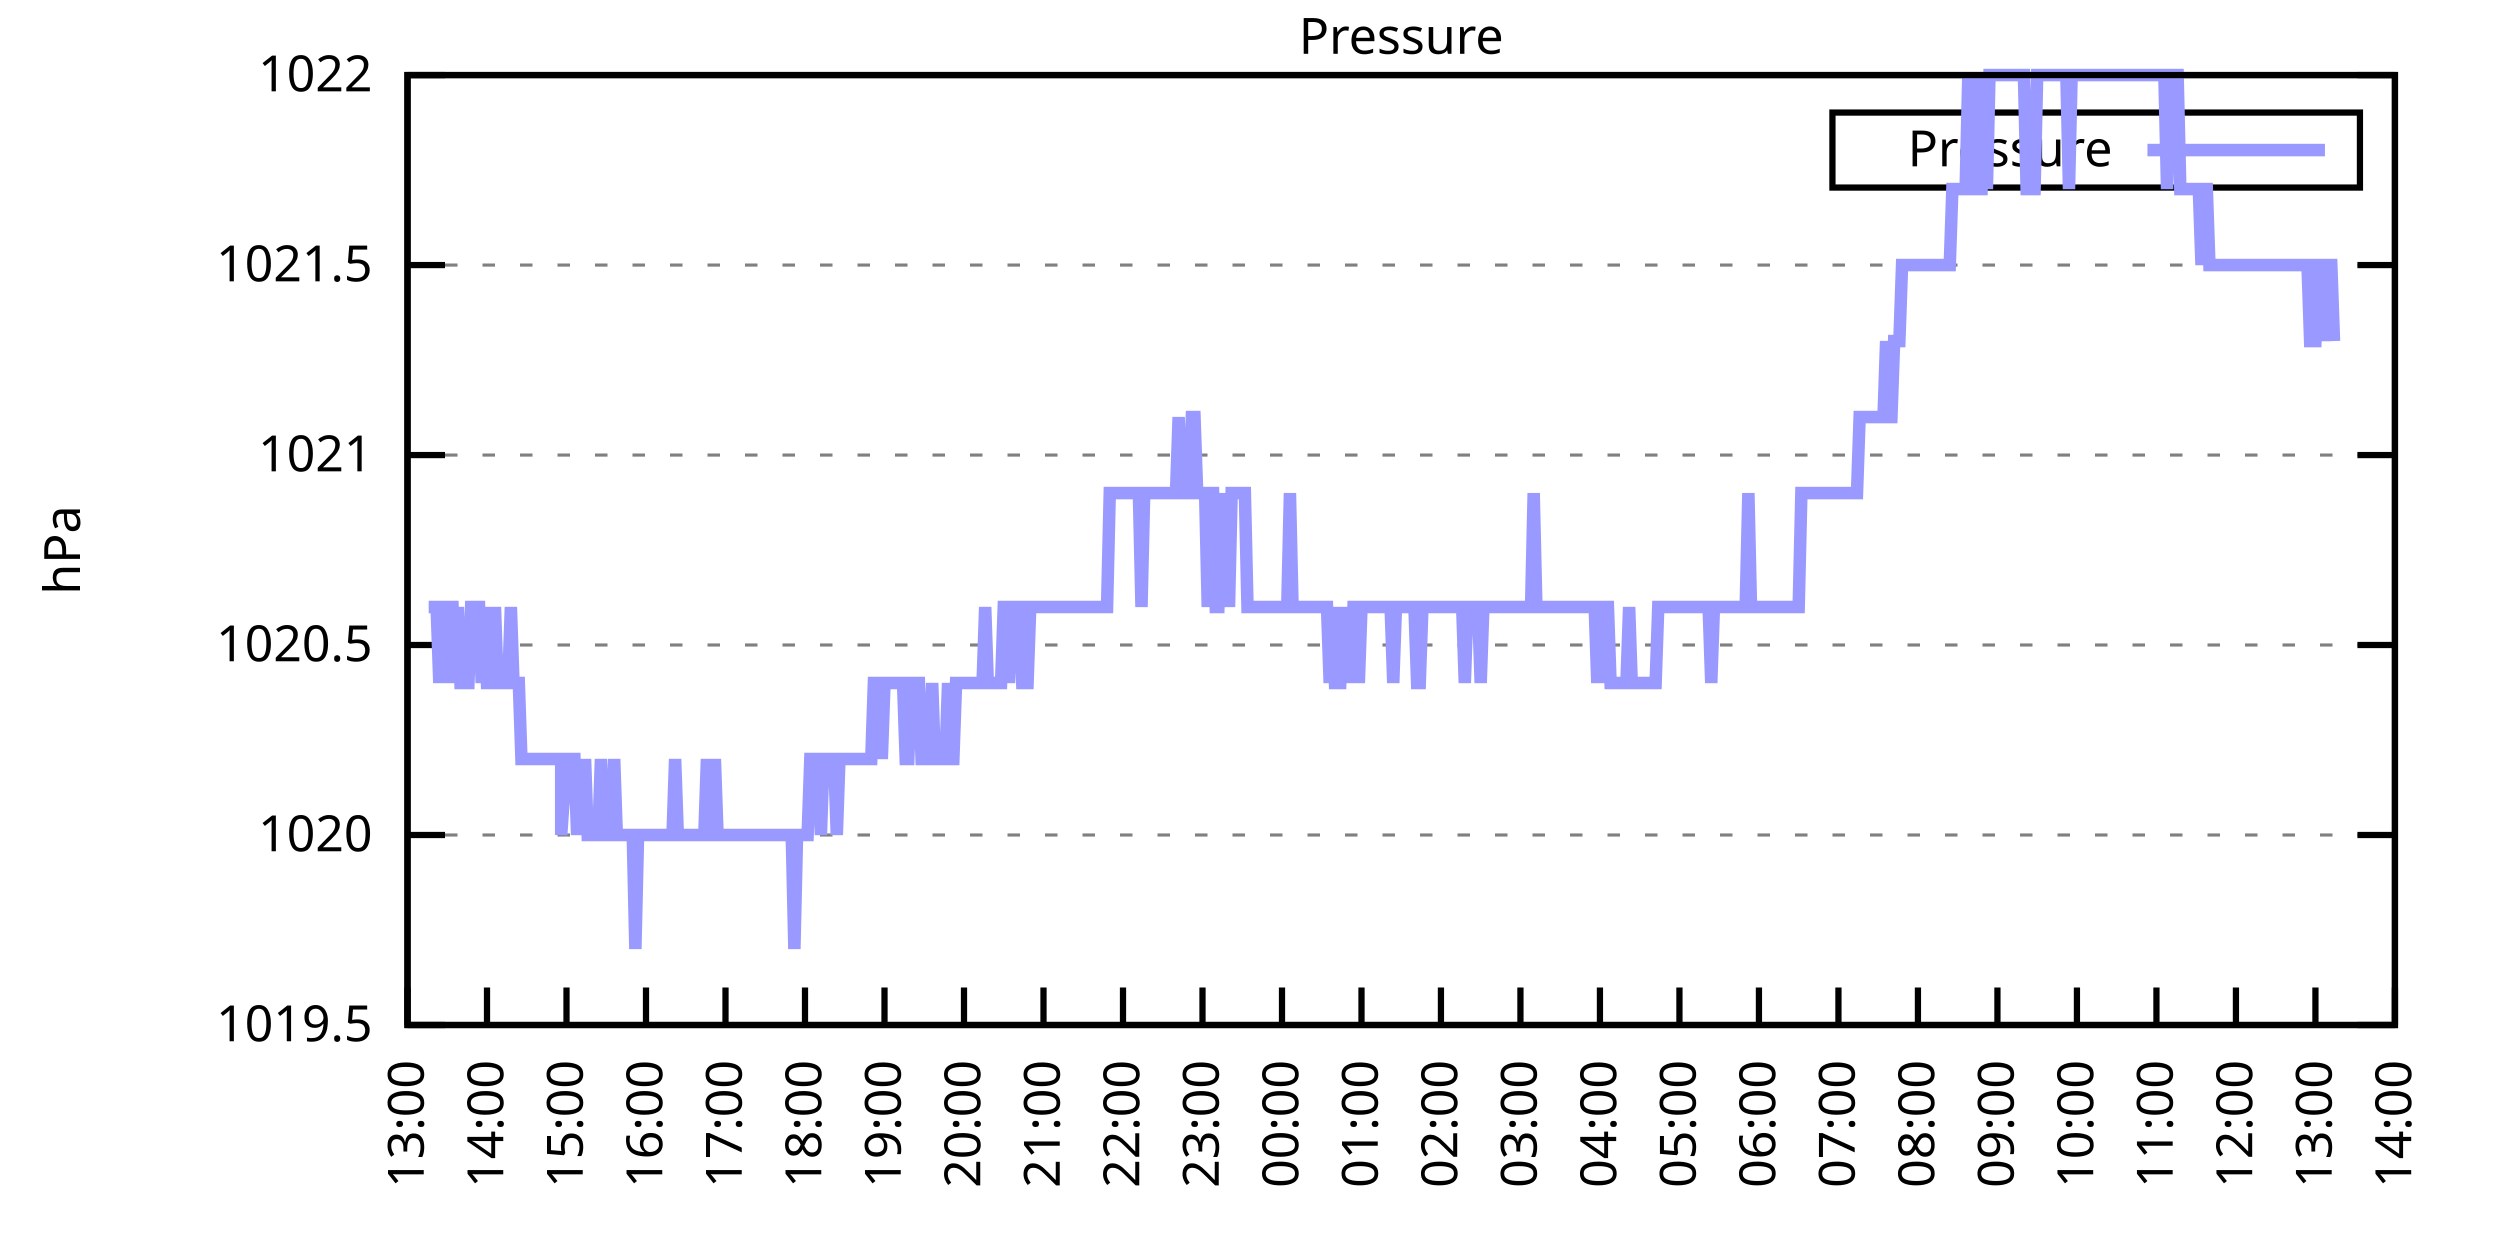
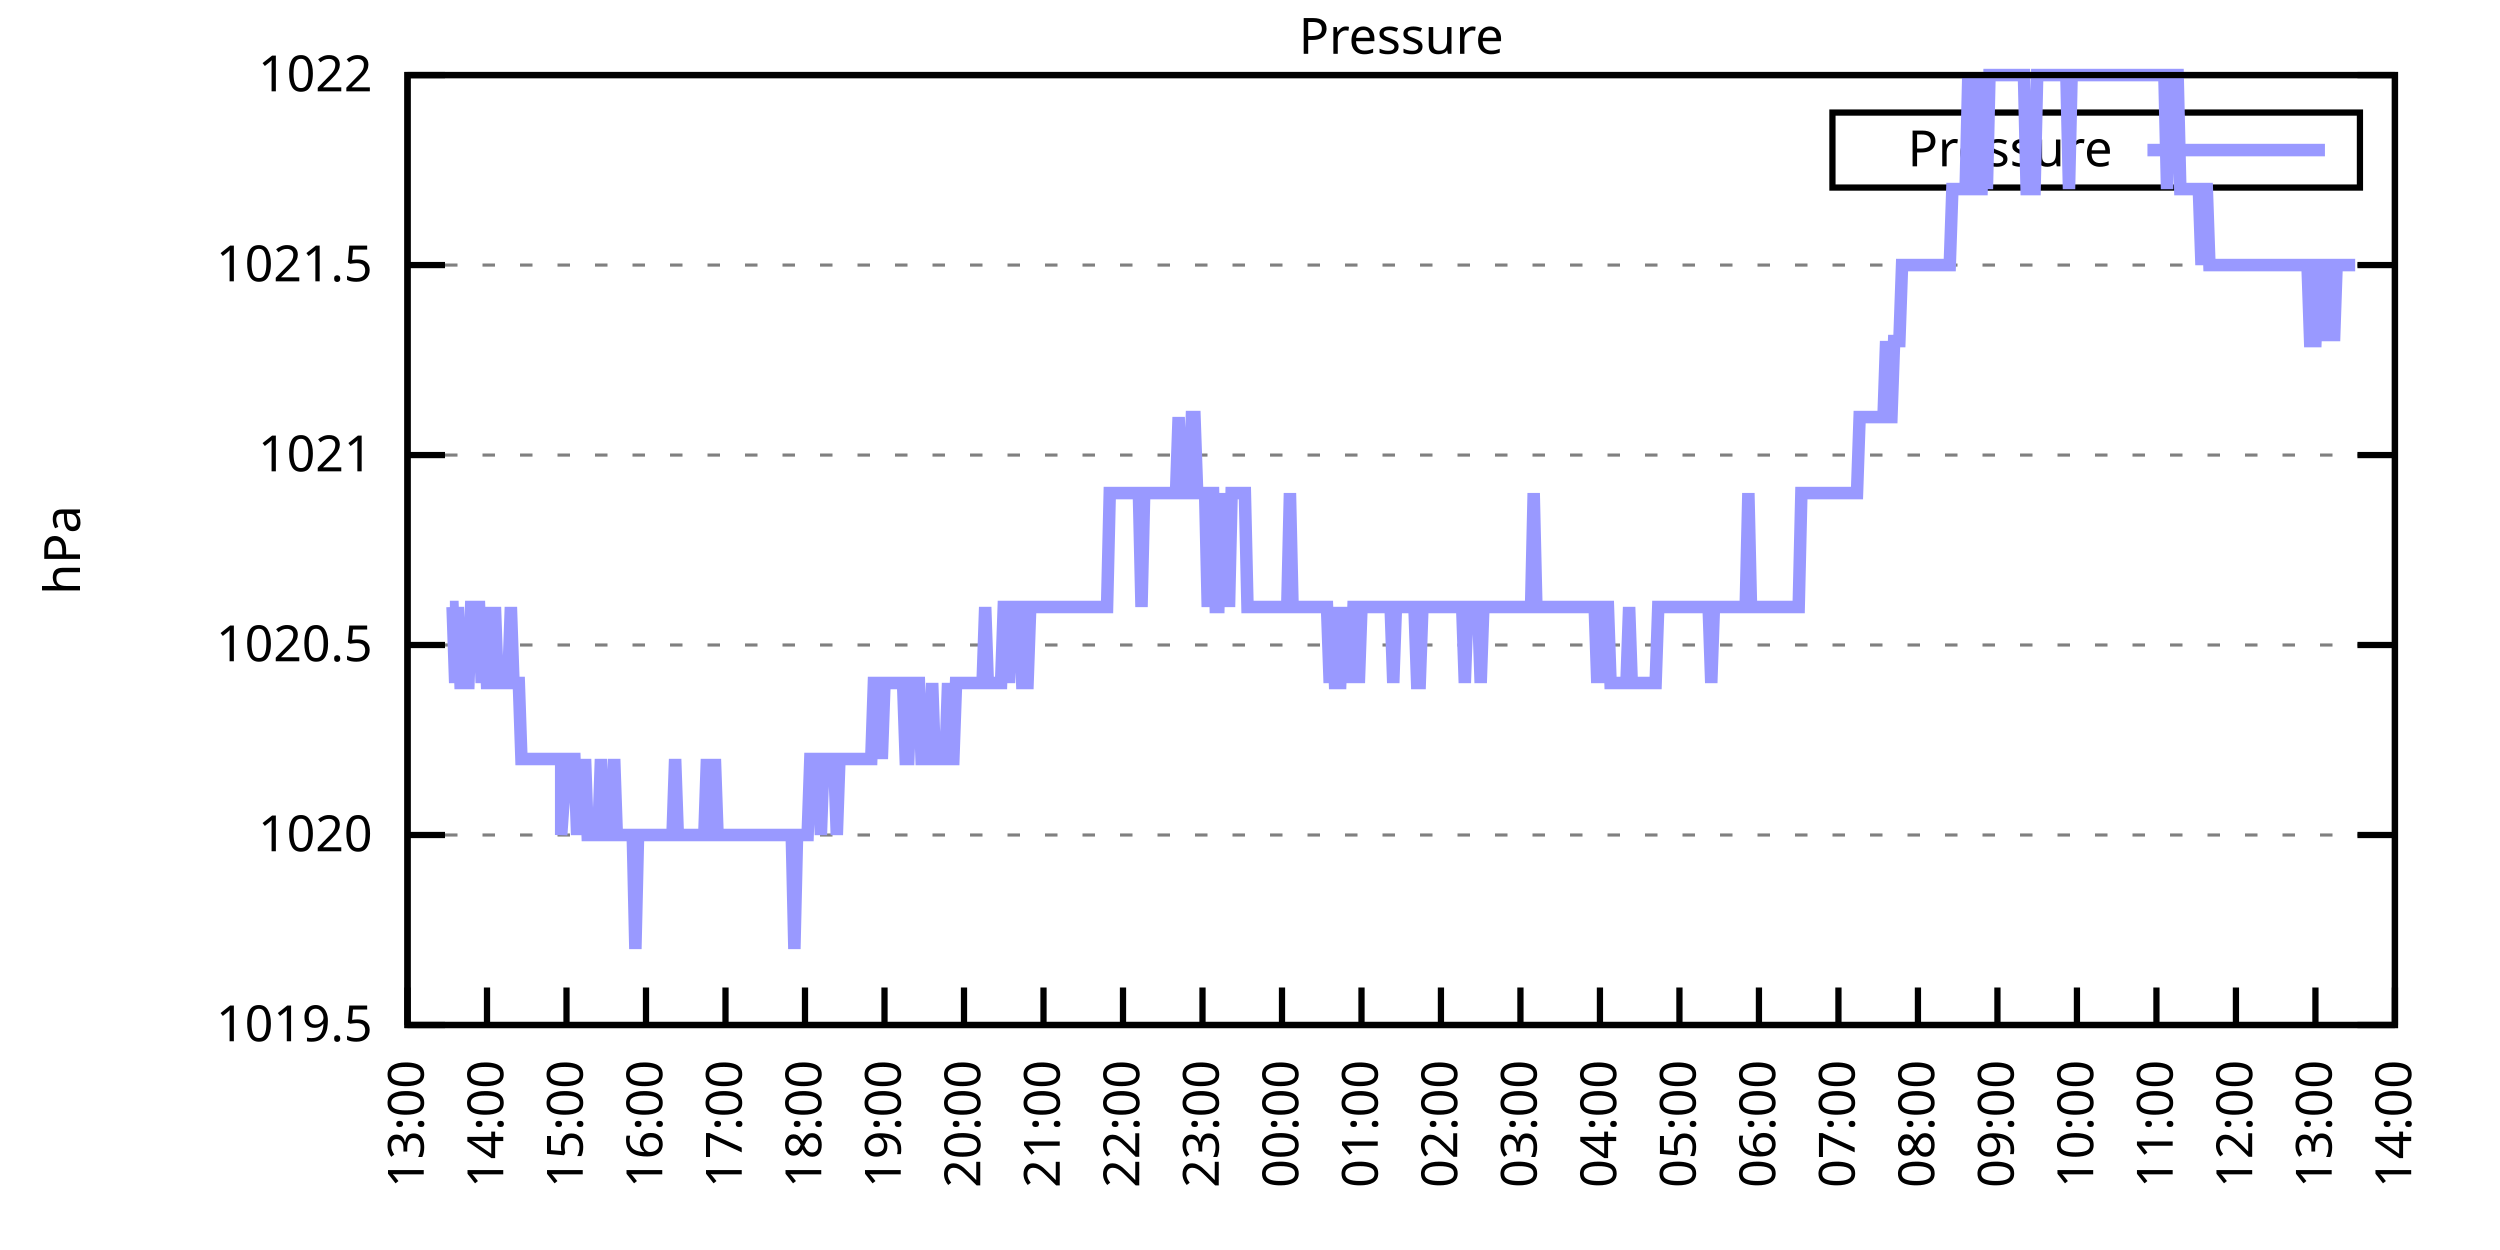
<svg xmlns="http://www.w3.org/2000/svg" xmlns:xlink="http://www.w3.org/1999/xlink" width="400" height="200" viewBox="0 0 400 200">
  <g id="gnuplot_canvas">
    <rect x="0" y="0" width="400" height="200" fill="none" />
    <defs>
      <circle id="gpDot" r="0.5" stroke-width="0.5" stroke="currentColor" />
      <path id="gpPt0" stroke-width="0.333" stroke="currentColor" d="M-1,0 h2 M0,-1 v2" />
      <path id="gpPt1" stroke-width="0.333" stroke="currentColor" d="M-1,-1 L1,1 M1,-1 L-1,1" />
      <path id="gpPt2" stroke-width="0.333" stroke="currentColor" d="M-1,0 L1,0 M0,-1 L0,1 M-1,-1 L1,1 M-1,1 L1,-1" />
      <rect id="gpPt3" stroke-width="0.333" stroke="currentColor" x="-1" y="-1" width="2" height="2" />
      <rect id="gpPt4" stroke-width="0.333" stroke="currentColor" fill="currentColor" x="-1" y="-1" width="2" height="2" />
      <circle id="gpPt5" stroke-width="0.333" stroke="currentColor" cx="0" cy="0" r="1" />
      <use xlink:href="#gpPt5" id="gpPt6" fill="currentColor" stroke="none" />
      <path id="gpPt7" stroke-width="0.333" stroke="currentColor" d="M0,-1.33 L-1.33,0.67 L1.33,0.67 z" />
      <use xlink:href="#gpPt7" id="gpPt8" fill="currentColor" stroke="none" />
      <use xlink:href="#gpPt7" id="gpPt9" stroke="currentColor" transform="rotate(180)" />
      <use xlink:href="#gpPt9" id="gpPt10" fill="currentColor" stroke="none" />
      <use xlink:href="#gpPt3" id="gpPt11" stroke="currentColor" transform="rotate(45)" />
      <use xlink:href="#gpPt11" id="gpPt12" fill="currentColor" stroke="none" />
      <path id="gpPt13" stroke-width="0.333" stroke="currentColor" d="M0,1.330 L1.265,0.411 L0.782,-1.067 L-0.782,-1.076 L-1.265,0.411 z" />
      <use xlink:href="#gpPt13" id="gpPt14" fill="currentColor" stroke="none" />
      <filter id="textbox" filterUnits="objectBoundingBox" x="0" y="0" height="1" width="1">
        <feFlood flood-color="white" flood-opacity="1" result="bgnd" />
        <feComposite in="SourceGraphic" in2="bgnd" operator="atop" />
      </filter>
      <filter id="greybox" filterUnits="objectBoundingBox" x="0" y="0" height="1" width="1">
        <feFlood flood-color="lightgrey" flood-opacity="1" result="grey" />
        <feComposite in="SourceGraphic" in2="grey" operator="atop" />
      </filter>
    </defs>
    <g fill="none" color="white" stroke="currentColor" stroke-width="1.00" stroke-linecap="butt" stroke-linejoin="miter">
</g>
    <g fill="none" color="black" stroke="currentColor" stroke-width="1.00" stroke-linecap="butt" stroke-linejoin="miter">
      <g stroke="none" shape-rendering="crispEdges">
        <polygon fill="rgb(255, 255, 255)" points="65.20,164.00 383.18,164.00 383.18,12.02 65.20,12.02 " />
      </g>
    </g>
    <g fill="none" color="black" stroke="currentColor" stroke-width="1.00" stroke-linecap="butt" stroke-linejoin="miter">
</g>
    <g fill="none" color="black" stroke="black" stroke-width="0.50" stroke-linecap="butt" stroke-linejoin="miter">
</g>
    <g fill="none" color="gray" stroke="currentColor" stroke-width="0.50" stroke-linecap="butt" stroke-linejoin="miter">
      <path stroke="gray" stroke-dasharray="2,4" class="gridline" d="M65.20,164.00 L383.19,164.00  " />
    </g>
    <g fill="none" color="gray" stroke="gray" stroke-width="1.00" stroke-linecap="butt" stroke-linejoin="miter">
</g>
    <g fill="none" color="black" stroke="currentColor" stroke-width="1.00" stroke-linecap="butt" stroke-linejoin="miter">
      <path stroke="black" d="M65.20,164.00 L71.20,164.00 M383.19,164.00 L377.19,164.00  " />
      <g transform="translate(59.60,166.60)" stroke="none" fill="black" font-family="Sans" font-size="8.00" text-anchor="end">
        <text>
          <tspan font-family="Sans"> 1019.5</tspan>
        </text>
      </g>
    </g>
    <g fill="none" color="black" stroke="currentColor" stroke-width="1.00" stroke-linecap="butt" stroke-linejoin="miter">
</g>
    <g fill="none" color="black" stroke="black" stroke-width="0.50" stroke-linecap="butt" stroke-linejoin="miter">
</g>
    <g fill="none" color="gray" stroke="currentColor" stroke-width="0.50" stroke-linecap="butt" stroke-linejoin="miter">
      <path stroke="gray" stroke-dasharray="2,4" class="gridline" d="M65.20,133.60 L383.19,133.60  " />
    </g>
    <g fill="none" color="gray" stroke="gray" stroke-width="1.00" stroke-linecap="butt" stroke-linejoin="miter">
</g>
    <g fill="none" color="black" stroke="currentColor" stroke-width="1.00" stroke-linecap="butt" stroke-linejoin="miter">
      <path stroke="black" d="M65.20,133.60 L71.20,133.60 M383.19,133.60 L377.19,133.60  " />
      <g transform="translate(59.60,136.20)" stroke="none" fill="black" font-family="Sans" font-size="8.00" text-anchor="end">
        <text>
          <tspan font-family="Sans"> 1020</tspan>
        </text>
      </g>
    </g>
    <g fill="none" color="black" stroke="currentColor" stroke-width="1.00" stroke-linecap="butt" stroke-linejoin="miter">
</g>
    <g fill="none" color="black" stroke="black" stroke-width="0.50" stroke-linecap="butt" stroke-linejoin="miter">
</g>
    <g fill="none" color="gray" stroke="currentColor" stroke-width="0.50" stroke-linecap="butt" stroke-linejoin="miter">
      <path stroke="gray" stroke-dasharray="2,4" class="gridline" d="M65.20,103.20 L383.19,103.20  " />
    </g>
    <g fill="none" color="gray" stroke="gray" stroke-width="1.00" stroke-linecap="butt" stroke-linejoin="miter">
</g>
    <g fill="none" color="black" stroke="currentColor" stroke-width="1.00" stroke-linecap="butt" stroke-linejoin="miter">
      <path stroke="black" d="M65.20,103.20 L71.20,103.20 M383.19,103.20 L377.19,103.20  " />
      <g transform="translate(59.60,105.80)" stroke="none" fill="black" font-family="Sans" font-size="8.00" text-anchor="end">
        <text>
          <tspan font-family="Sans"> 1020.5</tspan>
        </text>
      </g>
    </g>
    <g fill="none" color="black" stroke="currentColor" stroke-width="1.00" stroke-linecap="butt" stroke-linejoin="miter">
</g>
    <g fill="none" color="black" stroke="black" stroke-width="0.50" stroke-linecap="butt" stroke-linejoin="miter">
</g>
    <g fill="none" color="gray" stroke="currentColor" stroke-width="0.50" stroke-linecap="butt" stroke-linejoin="miter">
      <path stroke="gray" stroke-dasharray="2,4" class="gridline" d="M65.20,72.81 L383.19,72.81  " />
    </g>
    <g fill="none" color="gray" stroke="gray" stroke-width="1.00" stroke-linecap="butt" stroke-linejoin="miter">
</g>
    <g fill="none" color="black" stroke="currentColor" stroke-width="1.00" stroke-linecap="butt" stroke-linejoin="miter">
      <path stroke="black" d="M65.20,72.81 L71.20,72.81 M383.19,72.81 L377.19,72.81  " />
      <g transform="translate(59.60,75.41)" stroke="none" fill="black" font-family="Sans" font-size="8.00" text-anchor="end">
        <text>
          <tspan font-family="Sans"> 1021</tspan>
        </text>
      </g>
    </g>
    <g fill="none" color="black" stroke="currentColor" stroke-width="1.00" stroke-linecap="butt" stroke-linejoin="miter">
</g>
    <g fill="none" color="black" stroke="black" stroke-width="0.50" stroke-linecap="butt" stroke-linejoin="miter">
</g>
    <g fill="none" color="gray" stroke="currentColor" stroke-width="0.50" stroke-linecap="butt" stroke-linejoin="miter">
      <path stroke="gray" stroke-dasharray="2,4" class="gridline" d="M65.20,42.41 L383.19,42.41  " />
    </g>
    <g fill="none" color="gray" stroke="gray" stroke-width="1.00" stroke-linecap="butt" stroke-linejoin="miter">
</g>
    <g fill="none" color="black" stroke="currentColor" stroke-width="1.00" stroke-linecap="butt" stroke-linejoin="miter">
      <path stroke="black" d="M65.20,42.41 L71.20,42.41 M383.19,42.41 L377.19,42.41  " />
      <g transform="translate(59.60,45.01)" stroke="none" fill="black" font-family="Sans" font-size="8.00" text-anchor="end">
        <text>
          <tspan font-family="Sans"> 1021.5</tspan>
        </text>
      </g>
    </g>
    <g fill="none" color="black" stroke="currentColor" stroke-width="1.00" stroke-linecap="butt" stroke-linejoin="miter">
</g>
    <g fill="none" color="black" stroke="black" stroke-width="0.50" stroke-linecap="butt" stroke-linejoin="miter">
</g>
    <g fill="none" color="gray" stroke="currentColor" stroke-width="0.50" stroke-linecap="butt" stroke-linejoin="miter">
      <path stroke="gray" stroke-dasharray="2,4" class="gridline" d="M65.20,12.01 L383.19,12.01  " />
    </g>
    <g fill="none" color="gray" stroke="gray" stroke-width="1.00" stroke-linecap="butt" stroke-linejoin="miter">
</g>
    <g fill="none" color="black" stroke="currentColor" stroke-width="1.00" stroke-linecap="butt" stroke-linejoin="miter">
      <path stroke="black" d="M65.20,12.01 L71.20,12.01 M383.19,12.01 L377.19,12.01  " />
      <g transform="translate(59.60,14.61)" stroke="none" fill="black" font-family="Sans" font-size="8.00" text-anchor="end">
        <text>
          <tspan font-family="Sans"> 1022</tspan>
        </text>
      </g>
    </g>
    <g fill="none" color="black" stroke="currentColor" stroke-width="1.00" stroke-linecap="butt" stroke-linejoin="miter">
      <path stroke="black" d="M65.20,164.00 L65.20,158.00  " />
      <g transform="translate(67.80,169.60) rotate(270.00)" stroke="none" fill="black" font-family="Sans" font-size="8.00" text-anchor="end">
        <text>
          <tspan font-family="Sans">13:00</tspan>
        </text>
      </g>
    </g>
    <g fill="none" color="black" stroke="currentColor" stroke-width="1.00" stroke-linecap="butt" stroke-linejoin="miter">
      <path stroke="black" d="M77.92,164.00 L77.92,158.00  " />
      <g transform="translate(80.52,169.60) rotate(270.00)" stroke="none" fill="black" font-family="Sans" font-size="8.00" text-anchor="end">
        <text>
          <tspan font-family="Sans">14:00</tspan>
        </text>
      </g>
    </g>
    <g fill="none" color="black" stroke="currentColor" stroke-width="1.00" stroke-linecap="butt" stroke-linejoin="miter">
      <path stroke="black" d="M90.64,164.00 L90.64,158.00  " />
      <g transform="translate(93.24,169.60) rotate(270.00)" stroke="none" fill="black" font-family="Sans" font-size="8.00" text-anchor="end">
        <text>
          <tspan font-family="Sans">15:00</tspan>
        </text>
      </g>
    </g>
    <g fill="none" color="black" stroke="currentColor" stroke-width="1.00" stroke-linecap="butt" stroke-linejoin="miter">
      <path stroke="black" d="M103.36,164.00 L103.36,158.00  " />
      <g transform="translate(105.96,169.60) rotate(270.00)" stroke="none" fill="black" font-family="Sans" font-size="8.00" text-anchor="end">
        <text>
          <tspan font-family="Sans">16:00</tspan>
        </text>
      </g>
    </g>
    <g fill="none" color="black" stroke="currentColor" stroke-width="1.00" stroke-linecap="butt" stroke-linejoin="miter">
      <path stroke="black" d="M116.08,164.00 L116.08,158.00  " />
      <g transform="translate(118.68,169.60) rotate(270.00)" stroke="none" fill="black" font-family="Sans" font-size="8.00" text-anchor="end">
        <text>
          <tspan font-family="Sans">17:00</tspan>
        </text>
      </g>
    </g>
    <g fill="none" color="black" stroke="currentColor" stroke-width="1.00" stroke-linecap="butt" stroke-linejoin="miter">
      <path stroke="black" d="M128.80,164.00 L128.80,158.00  " />
      <g transform="translate(131.40,169.60) rotate(270.00)" stroke="none" fill="black" font-family="Sans" font-size="8.00" text-anchor="end">
        <text>
          <tspan font-family="Sans">18:00</tspan>
        </text>
      </g>
    </g>
    <g fill="none" color="black" stroke="currentColor" stroke-width="1.00" stroke-linecap="butt" stroke-linejoin="miter">
      <path stroke="black" d="M141.52,164.00 L141.52,158.00  " />
      <g transform="translate(144.12,169.60) rotate(270.00)" stroke="none" fill="black" font-family="Sans" font-size="8.00" text-anchor="end">
        <text>
          <tspan font-family="Sans">19:00</tspan>
        </text>
      </g>
    </g>
    <g fill="none" color="black" stroke="currentColor" stroke-width="1.00" stroke-linecap="butt" stroke-linejoin="miter">
      <path stroke="black" d="M154.24,164.00 L154.24,158.00  " />
      <g transform="translate(156.84,169.60) rotate(270.00)" stroke="none" fill="black" font-family="Sans" font-size="8.00" text-anchor="end">
        <text>
          <tspan font-family="Sans">20:00</tspan>
        </text>
      </g>
    </g>
    <g fill="none" color="black" stroke="currentColor" stroke-width="1.00" stroke-linecap="butt" stroke-linejoin="miter">
      <path stroke="black" d="M166.96,164.00 L166.96,158.00  " />
      <g transform="translate(169.56,169.60) rotate(270.00)" stroke="none" fill="black" font-family="Sans" font-size="8.00" text-anchor="end">
        <text>
          <tspan font-family="Sans">21:00</tspan>
        </text>
      </g>
    </g>
    <g fill="none" color="black" stroke="currentColor" stroke-width="1.00" stroke-linecap="butt" stroke-linejoin="miter">
      <path stroke="black" d="M179.68,164.00 L179.68,158.00  " />
      <g transform="translate(182.28,169.60) rotate(270.00)" stroke="none" fill="black" font-family="Sans" font-size="8.00" text-anchor="end">
        <text>
          <tspan font-family="Sans">22:00</tspan>
        </text>
      </g>
    </g>
    <g fill="none" color="black" stroke="currentColor" stroke-width="1.00" stroke-linecap="butt" stroke-linejoin="miter">
      <path stroke="black" d="M192.40,164.00 L192.40,158.00  " />
      <g transform="translate(195.00,169.60) rotate(270.00)" stroke="none" fill="black" font-family="Sans" font-size="8.00" text-anchor="end">
        <text>
          <tspan font-family="Sans">23:00</tspan>
        </text>
      </g>
    </g>
    <g fill="none" color="black" stroke="currentColor" stroke-width="1.00" stroke-linecap="butt" stroke-linejoin="miter">
      <path stroke="black" d="M205.12,164.00 L205.12,158.00  " />
      <g transform="translate(207.72,169.60) rotate(270.00)" stroke="none" fill="black" font-family="Sans" font-size="8.00" text-anchor="end">
        <text>
          <tspan font-family="Sans">00:00</tspan>
        </text>
      </g>
    </g>
    <g fill="none" color="black" stroke="currentColor" stroke-width="1.00" stroke-linecap="butt" stroke-linejoin="miter">
      <path stroke="black" d="M217.84,164.00 L217.84,158.00  " />
      <g transform="translate(220.44,169.60) rotate(270.00)" stroke="none" fill="black" font-family="Sans" font-size="8.00" text-anchor="end">
        <text>
          <tspan font-family="Sans">01:00</tspan>
        </text>
      </g>
    </g>
    <g fill="none" color="black" stroke="currentColor" stroke-width="1.00" stroke-linecap="butt" stroke-linejoin="miter">
      <path stroke="black" d="M230.55,164.00 L230.55,158.00  " />
      <g transform="translate(233.15,169.60) rotate(270.00)" stroke="none" fill="black" font-family="Sans" font-size="8.00" text-anchor="end">
        <text>
          <tspan font-family="Sans">02:00</tspan>
        </text>
      </g>
    </g>
    <g fill="none" color="black" stroke="currentColor" stroke-width="1.00" stroke-linecap="butt" stroke-linejoin="miter">
      <path stroke="black" d="M243.27,164.00 L243.27,158.00  " />
      <g transform="translate(245.87,169.60) rotate(270.00)" stroke="none" fill="black" font-family="Sans" font-size="8.00" text-anchor="end">
        <text>
          <tspan font-family="Sans">03:00</tspan>
        </text>
      </g>
    </g>
    <g fill="none" color="black" stroke="currentColor" stroke-width="1.00" stroke-linecap="butt" stroke-linejoin="miter">
      <path stroke="black" d="M255.99,164.00 L255.99,158.00  " />
      <g transform="translate(258.59,169.60) rotate(270.00)" stroke="none" fill="black" font-family="Sans" font-size="8.00" text-anchor="end">
        <text>
          <tspan font-family="Sans">04:00</tspan>
        </text>
      </g>
    </g>
    <g fill="none" color="black" stroke="currentColor" stroke-width="1.00" stroke-linecap="butt" stroke-linejoin="miter">
      <path stroke="black" d="M268.71,164.00 L268.71,158.00  " />
      <g transform="translate(271.31,169.60) rotate(270.00)" stroke="none" fill="black" font-family="Sans" font-size="8.00" text-anchor="end">
        <text>
          <tspan font-family="Sans">05:00</tspan>
        </text>
      </g>
    </g>
    <g fill="none" color="black" stroke="currentColor" stroke-width="1.00" stroke-linecap="butt" stroke-linejoin="miter">
      <path stroke="black" d="M281.43,164.00 L281.43,158.00  " />
      <g transform="translate(284.03,169.60) rotate(270.00)" stroke="none" fill="black" font-family="Sans" font-size="8.00" text-anchor="end">
        <text>
          <tspan font-family="Sans">06:00</tspan>
        </text>
      </g>
    </g>
    <g fill="none" color="black" stroke="currentColor" stroke-width="1.00" stroke-linecap="butt" stroke-linejoin="miter">
      <path stroke="black" d="M294.15,164.00 L294.15,158.00  " />
      <g transform="translate(296.75,169.60) rotate(270.00)" stroke="none" fill="black" font-family="Sans" font-size="8.00" text-anchor="end">
        <text>
          <tspan font-family="Sans">07:00</tspan>
        </text>
      </g>
    </g>
    <g fill="none" color="black" stroke="currentColor" stroke-width="1.00" stroke-linecap="butt" stroke-linejoin="miter">
      <path stroke="black" d="M306.87,164.00 L306.87,158.00  " />
      <g transform="translate(309.47,169.60) rotate(270.00)" stroke="none" fill="black" font-family="Sans" font-size="8.00" text-anchor="end">
        <text>
          <tspan font-family="Sans">08:00</tspan>
        </text>
      </g>
    </g>
    <g fill="none" color="black" stroke="currentColor" stroke-width="1.00" stroke-linecap="butt" stroke-linejoin="miter">
      <path stroke="black" d="M319.59,164.00 L319.59,158.00  " />
      <g transform="translate(322.19,169.60) rotate(270.00)" stroke="none" fill="black" font-family="Sans" font-size="8.00" text-anchor="end">
        <text>
          <tspan font-family="Sans">09:00</tspan>
        </text>
      </g>
    </g>
    <g fill="none" color="black" stroke="currentColor" stroke-width="1.00" stroke-linecap="butt" stroke-linejoin="miter">
      <path stroke="black" d="M332.31,164.00 L332.31,158.00  " />
      <g transform="translate(334.91,169.60) rotate(270.00)" stroke="none" fill="black" font-family="Sans" font-size="8.00" text-anchor="end">
        <text>
          <tspan font-family="Sans">10:00</tspan>
        </text>
      </g>
    </g>
    <g fill="none" color="black" stroke="currentColor" stroke-width="1.00" stroke-linecap="butt" stroke-linejoin="miter">
      <path stroke="black" d="M345.03,164.00 L345.03,158.00  " />
      <g transform="translate(347.63,169.60) rotate(270.00)" stroke="none" fill="black" font-family="Sans" font-size="8.00" text-anchor="end">
        <text>
          <tspan font-family="Sans">11:00</tspan>
        </text>
      </g>
    </g>
    <g fill="none" color="black" stroke="currentColor" stroke-width="1.00" stroke-linecap="butt" stroke-linejoin="miter">
      <path stroke="black" d="M357.75,164.00 L357.75,158.00  " />
      <g transform="translate(360.35,169.60) rotate(270.00)" stroke="none" fill="black" font-family="Sans" font-size="8.00" text-anchor="end">
        <text>
          <tspan font-family="Sans">12:00</tspan>
        </text>
      </g>
    </g>
    <g fill="none" color="black" stroke="currentColor" stroke-width="1.00" stroke-linecap="butt" stroke-linejoin="miter">
      <path stroke="black" d="M370.47,164.00 L370.47,158.00  " />
      <g transform="translate(373.07,169.60) rotate(270.00)" stroke="none" fill="black" font-family="Sans" font-size="8.00" text-anchor="end">
        <text>
          <tspan font-family="Sans">13:00</tspan>
        </text>
      </g>
    </g>
    <g fill="none" color="black" stroke="currentColor" stroke-width="1.00" stroke-linecap="butt" stroke-linejoin="miter">
      <path stroke="black" d="M383.19,164.00 L383.19,158.00  " />
      <g transform="translate(385.79,169.60) rotate(270.00)" stroke="none" fill="black" font-family="Sans" font-size="8.00" text-anchor="end">
        <text>
          <tspan font-family="Sans">14:00</tspan>
        </text>
      </g>
    </g>
    <g fill="none" color="black" stroke="currentColor" stroke-width="1.00" stroke-linecap="butt" stroke-linejoin="miter">
</g>
    <g fill="none" color="black" stroke="currentColor" stroke-width="1.00" stroke-linecap="butt" stroke-linejoin="miter">
      <path stroke="black" d="M65.20,12.01 L65.20,164.00 L383.19,164.00 L383.19,12.01 L65.20,12.01 Z  " />
    </g>
    <g fill="none" color="black" stroke="currentColor" stroke-width="1.00" stroke-linecap="butt" stroke-linejoin="miter">
</g>
    <g fill="none" color="black" stroke="currentColor" stroke-width="1.00" stroke-linecap="butt" stroke-linejoin="miter">
      <path stroke="black" d="M293.19,30.01 L293.19,18.01 L377.59,18.01 L377.59,30.01 L293.19,30.01 Z  " />
    </g>
    <g id="Pressure_plot_1">
      <g fill="none" color="white" stroke="black" stroke-width="2.00" stroke-linecap="butt" stroke-linejoin="miter">
</g>
      <g fill="none" color="black" stroke="currentColor" stroke-width="2.00" stroke-linecap="butt" stroke-linejoin="miter">
        <g transform="translate(337.99,26.61)" stroke="none" fill="black" font-family="Sans" font-size="8.00" text-anchor="end">
          <text>
            <tspan font-family="Sans">Pressure</tspan>
          </text>
        </g>
      </g>
      <g fill="none" color="black" stroke="currentColor" stroke-width="2.00" stroke-linecap="butt" stroke-linejoin="miter">
-         <path stroke="rgb(153, 153, 255)" d="M343.59,24.01 L371.99,24.01 M68.59,97.12 L69.02,97.12 L69.44,97.12 L69.86,97.12 L70.29,109.28 L70.71,97.12   L71.14,109.28 L71.56,97.12 L71.98,97.12 L72.41,97.12 L72.83,109.28 L73.26,97.12 L73.68,109.28 L74.10,109.28   L74.53,109.28 L74.95,109.28 L75.38,97.12 L75.80,97.12 L76.22,97.12 L76.65,97.12 L77.07,109.28 L77.50,97.12   L77.92,109.28 L78.34,109.28 L78.77,109.28 L79.19,97.12 L79.62,109.28 L80.04,109.28 L80.46,109.28 L80.89,109.28   L81.31,109.28 L81.74,97.12 L82.16,109.28 L82.58,109.28 L83.01,109.28 L83.43,121.44 L83.86,121.44 L84.28,121.44   L84.70,121.44 L85.13,121.44 L85.55,121.44 L85.98,121.44 L86.40,121.44 L86.82,121.44 L87.25,121.44 L87.67,121.44   L88.10,121.44 L88.52,121.44 L88.94,121.44 L89.37,121.44 L89.79,121.44 L89.79,133.60 L90.64,121.44 L91.06,121.44   L91.49,121.44 L91.91,121.44 L92.34,133.60 L92.76,121.44 L93.18,133.60 L93.61,121.44 L94.03,133.60 L94.46,133.60   L94.88,133.60 L95.30,133.60 L95.73,133.60 L96.15,121.44 L96.58,133.60 L97.00,133.60 L97.42,133.60 L97.85,133.60   L98.27,121.44 L98.69,133.60 L99.12,133.60 L99.54,133.60 L99.97,133.60 L100.39,133.60 L100.81,133.60 L101.24,133.60   L101.66,151.84 L102.09,133.60 L102.51,133.60 L102.93,133.60 L103.36,133.60 L103.78,133.60 L104.21,133.60 L104.63,133.60   L105.05,133.60 L105.48,133.60 L105.90,133.60 L106.33,133.60 L106.75,133.60 L107.17,133.60 L107.60,133.60 L108.02,121.44   L108.45,133.60 L108.87,133.60 L109.29,133.60 L109.72,133.60 L110.14,133.60 L110.57,133.60 L110.99,133.60 L111.41,133.60   L111.84,133.60 L112.26,133.60 L112.69,133.60 L113.11,121.44 L113.53,133.60 L113.96,133.60 L114.38,121.44 L114.81,133.60   L115.23,133.60 L115.65,133.60 L116.08,133.60 L116.50,133.60 L116.93,133.60 L117.35,133.60 L117.77,133.60 L118.20,133.60   L118.62,133.60 L119.05,133.60 L119.47,133.60 L119.89,133.60 L120.32,133.60 L120.74,133.60 L121.17,133.60 L121.59,133.60   L122.01,133.60 L122.44,133.60 L122.86,133.60 L123.29,133.60 L123.71,133.60 L124.13,133.60 L124.56,133.60 L124.98,133.60   L125.41,133.60 L125.83,133.60 L126.25,133.60 L126.68,133.60 L127.10,151.84 L127.53,133.60 L127.95,133.60 L128.37,133.60   L128.80,133.60 L129.22,133.60 L129.65,121.44 L130.07,121.44 L130.49,121.44 L130.92,121.44 L131.34,133.60 L131.77,121.44   L132.19,121.44 L132.61,121.44 L133.04,121.44 L133.46,121.44 L133.89,133.60 L134.31,121.44 L134.73,121.44 L135.16,121.44   L135.58,121.44 L136.01,121.44 L136.43,121.44 L136.85,121.44 L137.28,121.44 L137.70,121.44 L138.13,121.44 L138.55,121.44   L138.97,121.44 L139.40,121.44 L139.82,109.28 L140.25,109.28 L140.67,109.28 L141.09,121.44 L141.52,109.28 L141.94,109.28   L142.37,109.28 L142.79,109.28 L143.21,109.28 L143.64,109.28 L144.06,109.28 L144.49,109.28 L144.91,121.44 L145.33,121.44   L145.76,109.28 L146.18,109.28 L146.61,109.28 L147.03,109.28 L147.45,121.44 L147.88,121.44 L148.30,121.44 L148.73,121.44   L149.15,109.28 L149.57,121.44 L150.00,121.44 L150.42,121.44 L150.85,121.44 L151.27,121.44 L151.69,109.28 L152.12,121.44   L152.54,121.44 L152.97,109.28 L153.39,109.28 L153.81,109.28 L154.24,109.28 L154.66,109.28 L155.09,109.28 L155.51,109.28   L155.93,109.28 L156.36,109.28 L156.78,109.28 L157.21,109.28 L157.63,97.12 L158.05,109.28 L158.48,109.28 L158.90,109.28   L159.33,109.28 L159.75,109.28 L160.17,109.28 L160.60,97.12 L161.02,97.12 L161.44,109.28 L161.87,97.12 L162.29,97.12   L162.72,97.12 L163.14,97.12 L163.56,109.28 L163.99,109.28 L164.41,109.28 L164.84,97.12 L165.26,97.12 L165.68,97.12   L166.11,97.12 L166.53,97.12 L166.96,97.12 L167.38,97.12 L167.80,97.12 L168.23,97.12 L168.65,97.12 L169.08,97.12   L169.50,97.12 L169.92,97.12 L170.35,97.12 L170.77,97.12 L171.20,97.12 L171.62,97.12 L172.04,97.12 L172.47,97.12   L172.89,97.12 L173.32,97.12 L173.74,97.12 L174.16,97.12 L174.59,97.12 L175.01,97.12 L175.44,97.12 L175.86,97.12   L176.28,97.12 L176.71,97.12 L177.13,97.12 L177.56,78.89 L177.98,78.89 L178.40,78.89 L178.83,78.89 L179.25,78.89   L179.68,78.89 L180.10,78.89 L180.52,78.89 L180.95,78.89 L181.37,78.89 L181.80,78.89 L182.22,78.89 L182.64,97.12   L183.07,78.89 L183.49,78.89 L183.92,78.89 L184.34,78.89 L184.76,78.89 L185.19,78.89 L185.61,78.89 L186.04,78.89   L186.46,78.89 L186.88,78.89 L187.31,78.89 L187.73,78.89 L188.16,78.89 L188.58,66.73 L189.00,78.89 L189.43,78.89   L189.85,78.89 L190.28,78.89 L190.70,66.73 L191.12,66.73 L191.55,78.89 L191.97,78.89 L192.40,78.89 L192.82,78.89   L193.24,97.12 L193.67,78.89 L194.09,78.89 L194.52,97.12 L194.94,97.12 L195.36,78.89 L195.79,97.12 L196.21,78.89   L196.64,97.12 L197.06,78.89 L197.48,78.89 L197.91,78.89 L198.33,78.89 L198.76,78.89 L199.18,78.89 L199.60,97.12   L200.03,97.12 L200.45,97.12 L200.88,97.12 L201.30,97.12 L201.72,97.12 L202.15,97.12 L202.57,97.12 L203.00,97.12   L203.42,97.12 L203.84,97.12 L204.27,97.12 L204.69,97.12 L205.12,97.12 L205.54,97.12 L205.96,97.12 L206.39,78.89   L206.81,97.12 L207.24,97.12 L207.66,97.12 L208.08,97.12 L208.51,97.12 L208.93,97.12 L209.36,97.12 L209.78,97.12   L210.20,97.12 L210.63,97.12 L211.05,97.12 L211.48,97.12 L211.90,97.12 L212.32,97.12 L212.75,109.28 L213.17,97.12   L213.60,109.28 L214.02,109.28 L214.44,109.28 L214.87,97.12 L215.29,109.28 L215.72,97.12 L216.14,109.28 L216.56,97.12   L216.99,97.12 L217.41,109.28 L217.84,97.12 L218.26,97.12 L218.68,97.12 L219.11,97.12 L219.53,97.12 L219.96,97.12   L220.38,97.12 L220.80,97.12 L221.23,97.12 L221.65,97.12 L222.08,97.12 L222.50,97.12 L222.92,109.28 L223.35,97.12   L223.77,97.12 L224.20,97.12 L224.62,97.12 L225.04,97.12 L225.47,97.12 L225.89,97.12 L226.31,97.12 L226.74,109.28   L227.16,109.28 L227.59,97.12 L228.01,97.12 L228.43,97.12 L228.86,97.12 L229.28,97.12 L229.71,97.12 L230.13,97.12   L230.55,97.12 L230.98,97.12 L231.40,97.12 L231.83,97.12 L232.25,97.12 L232.67,97.12 L233.10,97.12 L233.52,97.12   L233.95,97.12 L234.37,109.28 L234.79,97.12 L235.22,97.12 L235.64,97.12 L236.07,97.12 L236.49,97.12 L236.91,109.28   L237.34,97.12 L237.76,97.12 L238.19,97.12 L238.61,97.12 L239.03,97.12 L239.46,97.12 L239.88,97.12 L240.31,97.12   L240.73,97.12 L241.15,97.12 L241.58,97.12 L242.00,97.12 L242.43,97.12 L242.85,97.12 L243.27,97.12 L243.70,97.12   L244.12,97.12 L244.55,97.12 L244.97,97.12 L245.39,78.89 L245.82,97.12 L246.24,97.12 L246.67,97.12 L247.09,97.12   L247.51,97.12 L247.94,97.12 L248.36,97.12 L248.79,97.12 L249.21,97.12 L249.63,97.12 L250.06,97.12 L250.48,97.12   L250.91,97.12 L251.33,97.12 L251.75,97.12 L252.18,97.12 L252.60,97.12 L253.03,97.12 L253.45,97.12 L253.87,97.12   L254.30,97.12 L254.72,97.12 L255.15,97.12 L255.57,109.28 L255.99,97.12 L256.42,109.28 L256.84,97.12 L257.27,97.12   L257.69,109.28 L258.11,109.28 L258.54,109.28 L258.96,109.28 L259.39,109.28 L259.81,109.28 L260.23,109.28 L260.66,97.12   L261.08,109.28 L261.51,109.28 L261.93,109.28 L262.35,109.28 L262.78,109.28 L263.20,109.28 L263.63,109.28 L264.05,109.28   L264.47,109.28 L264.90,109.28 L265.32,97.12 L265.75,97.12 L266.17,97.12 L266.59,97.12 L267.02,97.12 L267.44,97.12   L267.87,97.12 L268.29,97.12 L268.71,97.12 L269.14,97.12 L269.56,97.12 L269.99,97.12 L270.41,97.12 L270.83,97.12   L271.26,97.12 L271.68,97.12 L272.11,97.12 L272.53,97.12 L272.95,97.12 L273.38,97.12 L273.80,109.28 L274.23,97.12   L274.65,97.12 L275.07,97.12 L275.50,97.12 L275.92,97.12 L276.35,97.12 L276.77,97.12 L277.19,97.12 L277.62,97.12   L278.04,97.12 L278.47,97.12 L278.89,97.12 L279.31,97.12 L279.74,78.89 L280.16,97.12 L280.59,97.12 L281.01,97.12   L281.43,97.12 L281.86,97.12 L282.28,97.12 L282.71,97.12 L283.13,97.12 L283.55,97.12 L283.98,97.12 L284.40,97.12   L284.83,97.12 L285.25,97.12 L285.67,97.12 L286.10,97.12 L286.52,97.12 L286.95,97.12 L287.37,97.12 L287.79,97.12   L288.22,78.89 L288.64,78.89 L289.06,78.89 L289.49,78.89 L289.91,78.89 L290.34,78.89 L290.76,78.89 L291.18,78.89   L291.61,78.89 L292.03,78.89 L292.46,78.89 L292.88,78.89 L293.30,78.89 L293.73,78.89 L294.15,78.89 L294.58,78.89   L295.00,78.89 L295.42,78.89 L295.85,78.89 L296.27,78.89 L296.70,78.89 L297.12,78.89 L297.54,66.73 L297.97,66.73   L298.39,66.73 L298.82,66.73 L299.24,66.73 L299.66,66.73 L300.09,66.73 L300.51,66.73 L300.94,66.73 L301.36,66.73   L301.78,54.57 L302.21,66.73 L302.63,66.73 L303.06,54.57 L303.48,54.57 L303.90,54.57 L304.33,42.41 L304.75,42.41   L305.18,42.41 L305.60,42.41 L306.02,42.41 L306.45,42.41 L306.87,42.41 L307.30,42.41 L307.72,42.41 L308.14,42.41   L308.57,42.41 L308.99,42.41 L309.42,42.41 L309.84,42.41 L310.26,42.41 L310.69,42.41 L311.11,42.41 L311.54,42.41   L311.96,42.41 L312.38,30.25 L312.81,30.25 L313.23,30.25 L313.66,30.25 L314.08,30.25 L314.50,30.25 L314.93,12.01   L315.35,30.25 L315.78,30.25 L316.20,12.01 L316.62,30.25 L317.05,30.25 L317.47,12.01 L317.90,30.25 L318.32,12.01   L318.74,12.01 L319.17,12.01 L319.59,12.01 L320.02,12.01 L320.44,12.01 L320.86,12.01 L321.29,12.01 L321.71,12.01   L322.14,12.01 L322.56,12.01 L322.98,12.01 L323.41,12.01 L323.83,12.01 L324.26,30.25 L324.68,30.25 L325.10,30.25   L325.53,30.25 L325.95,12.01 L326.38,12.01 L326.80,12.01 L327.22,12.01 L327.65,12.01 L328.07,12.01 L328.50,12.01   L328.92,12.01 L329.34,12.01 L329.77,12.01 L330.19,12.01 L330.62,12.01 L331.04,30.25 L331.46,12.01 L331.89,12.01   L332.31,12.01 L332.74,12.01 L333.16,12.01 L333.58,12.01 L334.01,12.01 L334.43,12.01 L334.86,12.01 L335.28,12.01   L335.70,12.01 L336.13,12.01 L336.55,12.01 L336.98,12.01 L337.40,12.01 L337.82,12.01 L338.25,12.01 L338.67,12.01   L339.10,12.01 L339.52,12.01 L339.94,12.01 L340.37,12.01 L340.79,12.01 L341.22,12.01 L341.64,12.01 L342.06,12.01   L342.49,12.01 L342.91,12.01 L343.34,12.01 L343.76,12.01 L344.18,12.01 L344.61,12.01 L345.03,12.01 L345.46,12.01   L345.88,12.01 L346.30,12.01 L346.73,30.25 L347.15,12.01 L347.58,12.01 L348.00,12.01 L348.42,12.01 L348.85,30.25   L349.27,30.25 L349.70,30.25 L350.12,30.25 L350.54,30.25 L350.97,30.25 L351.39,30.25 L351.81,30.25 L352.24,42.41   L352.66,30.25 L353.09,30.25 L353.51,42.41 L353.93,42.41 L354.36,42.41 L354.78,42.41 L355.21,42.41 L355.63,42.41   L356.05,42.41 L356.48,42.41 L356.90,42.41 L357.33,42.41 L357.75,42.41 L358.17,42.41 L358.60,42.41 L359.02,42.41   L359.45,42.41 L359.87,42.41 L360.29,42.41 L360.72,42.41 L361.14,42.41 L361.57,42.41 L361.99,42.41 L362.41,42.41   L362.84,42.41 L363.26,42.41 L363.69,42.41 L364.11,42.41 L364.53,42.41 L364.96,42.41 L365.38,42.41 L365.81,42.41   L366.23,42.41 L366.65,42.41 L367.08,42.41 L367.50,42.41 L367.93,42.41 L368.35,42.41 L368.77,42.41 L369.20,42.41   L369.62,54.57 L370.05,54.57 L370.47,54.57 L370.89,42.41 L371.32,42.41 L371.74,54.57 L372.17,42.41 L372.59,42.41   L373.01,42.41 L373.44,54.57  " />
+         <path stroke="rgb(153, 153, 255)" d="M343.59,24.01 L371.99,24.01 M71.98,97.12 L72.41,97.12 L72.83,109.28 L73.26,97.12 L73.68,109.28 L74.10,109.28   L74.53,109.28 L74.95,109.28 L75.38,97.12 L75.80,97.12 L76.22,97.12 L76.65,97.12 L77.07,109.28 L77.50,97.12   L77.92,109.28 L78.34,109.28 L78.77,109.28 L79.19,97.12 L79.62,109.28 L80.04,109.28 L80.46,109.28 L80.89,109.28   L81.31,109.28 L81.74,97.12 L82.16,109.28 L82.58,109.28 L83.01,109.28 L83.43,121.44 L83.86,121.44 L84.28,121.44   L84.70,121.44 L85.13,121.44 L85.55,121.44 L85.98,121.44 L86.40,121.44 L86.82,121.44 L87.25,121.44 L87.67,121.44   L88.10,121.44 L88.52,121.44 L88.94,121.44 L89.37,121.44 L89.79,121.44 L89.79,133.60 L90.64,121.44 L91.06,121.44   L91.49,121.44 L91.91,121.44 L92.34,133.60 L92.76,121.44 L93.18,133.60 L93.61,121.44 L94.03,133.60 L94.46,133.60   L94.88,133.60 L95.30,133.60 L95.73,133.60 L96.15,121.44 L96.58,133.60 L97.00,133.60 L97.42,133.60 L97.85,133.60   L98.27,121.44 L98.69,133.60 L99.12,133.60 L99.54,133.60 L99.97,133.60 L100.39,133.60 L100.81,133.60 L101.24,133.60   L101.66,151.84 L102.09,133.60 L102.51,133.60 L102.93,133.60 L103.36,133.60 L103.78,133.60 L104.21,133.60 L104.63,133.60   L105.05,133.60 L105.48,133.60 L105.90,133.60 L106.33,133.60 L106.75,133.60 L107.17,133.60 L107.60,133.60 L108.02,121.44   L108.45,133.60 L108.87,133.60 L109.29,133.60 L109.72,133.60 L110.14,133.60 L110.57,133.60 L110.99,133.60 L111.41,133.60   L111.84,133.60 L112.26,133.60 L112.69,133.60 L113.11,121.44 L113.53,133.60 L113.96,133.60 L114.38,121.44 L114.81,133.60   L115.23,133.60 L115.65,133.60 L116.08,133.60 L116.50,133.60 L116.93,133.60 L117.35,133.60 L117.77,133.60 L118.20,133.60   L118.62,133.60 L119.05,133.60 L119.47,133.60 L119.89,133.60 L120.32,133.60 L120.74,133.60 L121.17,133.60 L121.59,133.60   L122.01,133.60 L122.44,133.60 L122.86,133.60 L123.29,133.60 L123.71,133.60 L124.13,133.60 L124.56,133.60 L124.98,133.60   L125.41,133.60 L125.83,133.60 L126.25,133.60 L126.68,133.60 L127.10,151.84 L127.53,133.60 L127.95,133.60 L128.37,133.60   L128.80,133.60 L129.22,133.60 L129.65,121.44 L130.07,121.44 L130.49,121.44 L130.92,121.44 L131.34,133.60 L131.77,121.44   L132.19,121.44 L132.61,121.44 L133.04,121.44 L133.46,121.44 L133.89,133.60 L134.31,121.44 L134.73,121.44 L135.16,121.44   L135.58,121.44 L136.01,121.44 L136.43,121.44 L136.85,121.44 L137.28,121.44 L137.70,121.44 L138.13,121.44 L138.55,121.44   L138.97,121.44 L139.40,121.44 L139.82,109.28 L140.25,109.28 L140.67,109.28 L141.09,121.44 L141.52,109.28 L141.94,109.28   L142.37,109.28 L142.79,109.28 L143.21,109.28 L143.64,109.28 L144.06,109.28 L144.49,109.28 L144.91,121.44 L145.33,121.44   L145.76,109.28 L146.18,109.28 L146.61,109.28 L147.03,109.28 L147.45,121.44 L147.88,121.44 L148.30,121.44 L148.73,121.44   L149.15,109.28 L149.57,121.44 L150.00,121.44 L150.42,121.44 L150.85,121.44 L151.27,121.44 L151.69,109.28 L152.12,121.44   L152.54,121.44 L152.97,109.28 L153.39,109.28 L153.81,109.28 L154.24,109.28 L154.66,109.28 L155.09,109.28 L155.51,109.28   L155.93,109.28 L156.36,109.28 L156.78,109.28 L157.21,109.28 L157.63,97.12 L158.05,109.28 L158.48,109.28 L158.90,109.28   L159.33,109.28 L159.75,109.28 L160.17,109.28 L160.60,97.12 L161.02,97.12 L161.44,109.28 L161.87,97.12 L162.29,97.12   L162.72,97.12 L163.14,97.12 L163.56,109.28 L163.99,109.28 L164.41,109.28 L164.84,97.12 L165.26,97.12 L165.68,97.12   L166.11,97.12 L166.53,97.12 L166.96,97.12 L167.38,97.12 L167.80,97.12 L168.23,97.12 L168.65,97.12 L169.08,97.12   L169.50,97.12 L169.92,97.12 L170.35,97.12 L170.77,97.12 L171.20,97.12 L171.62,97.12 L172.04,97.12 L172.47,97.12   L172.89,97.12 L173.32,97.12 L173.74,97.12 L174.16,97.12 L174.59,97.12 L175.01,97.12 L175.44,97.12 L175.86,97.12   L176.28,97.12 L176.71,97.12 L177.13,97.12 L177.56,78.89 L177.98,78.89 L178.40,78.89 L178.83,78.89 L179.25,78.89   L179.68,78.89 L180.10,78.89 L180.52,78.89 L180.95,78.89 L181.37,78.89 L181.80,78.89 L182.22,78.89 L182.64,97.12   L183.07,78.89 L183.49,78.89 L183.92,78.89 L184.34,78.89 L184.76,78.89 L185.19,78.89 L185.61,78.89 L186.04,78.89   L186.46,78.89 L186.88,78.89 L187.31,78.89 L187.73,78.89 L188.16,78.89 L188.58,66.73 L189.00,78.89 L189.43,78.89   L189.85,78.89 L190.28,78.89 L190.70,66.73 L191.12,66.73 L191.55,78.89 L191.97,78.89 L192.40,78.89 L192.82,78.89   L193.24,97.12 L193.67,78.89 L194.09,78.89 L194.52,97.12 L194.94,97.12 L195.36,78.89 L195.79,97.12 L196.21,78.89   L196.64,97.12 L197.06,78.89 L197.48,78.89 L197.91,78.89 L198.33,78.89 L198.76,78.89 L199.18,78.89 L199.60,97.12   L200.03,97.12 L200.45,97.12 L200.88,97.12 L201.30,97.12 L201.72,97.12 L202.15,97.12 L202.57,97.12 L203.00,97.12   L203.42,97.12 L203.84,97.12 L204.27,97.12 L204.69,97.12 L205.12,97.12 L205.54,97.12 L205.96,97.12 L206.39,78.89   L206.81,97.12 L207.24,97.12 L207.66,97.12 L208.08,97.12 L208.51,97.12 L208.93,97.12 L209.36,97.12 L209.78,97.12   L210.20,97.12 L210.63,97.12 L211.05,97.12 L211.48,97.12 L211.90,97.12 L212.32,97.12 L212.75,109.28 L213.17,97.12   L213.60,109.28 L214.02,109.28 L214.44,109.28 L214.87,97.12 L215.29,109.28 L215.72,97.12 L216.14,109.28 L216.56,97.12   L216.99,97.12 L217.41,109.28 L217.84,97.12 L218.26,97.12 L218.68,97.12 L219.11,97.12 L219.53,97.12 L219.96,97.12   L220.38,97.12 L220.80,97.12 L221.23,97.12 L221.65,97.12 L222.08,97.12 L222.50,97.12 L222.92,109.28 L223.35,97.12   L223.77,97.12 L224.20,97.12 L224.62,97.12 L225.04,97.12 L225.47,97.12 L225.89,97.12 L226.31,97.12 L226.74,109.28   L227.16,109.28 L227.59,97.12 L228.01,97.12 L228.43,97.12 L228.86,97.12 L229.28,97.12 L229.71,97.12 L230.13,97.12   L230.55,97.12 L230.98,97.12 L231.40,97.12 L231.83,97.12 L232.25,97.12 L232.67,97.12 L233.10,97.12 L233.52,97.12   L233.95,97.12 L234.37,109.28 L234.79,97.12 L235.22,97.12 L235.64,97.12 L236.07,97.12 L236.49,97.12 L236.91,109.28   L237.34,97.12 L237.76,97.12 L238.19,97.12 L238.61,97.12 L239.03,97.12 L239.46,97.12 L239.88,97.12 L240.31,97.12   L240.73,97.12 L241.15,97.12 L241.58,97.12 L242.00,97.12 L242.43,97.12 L242.85,97.12 L243.27,97.12 L243.70,97.12   L244.12,97.12 L244.55,97.12 L244.97,97.12 L245.39,78.89 L245.82,97.12 L246.24,97.12 L246.67,97.12 L247.09,97.12   L247.51,97.12 L247.94,97.12 L248.36,97.12 L248.79,97.12 L249.21,97.12 L249.63,97.12 L250.06,97.12 L250.48,97.12   L250.91,97.12 L251.33,97.12 L251.75,97.12 L252.18,97.12 L252.60,97.12 L253.03,97.12 L253.45,97.12 L253.87,97.12   L254.30,97.12 L254.72,97.12 L255.15,97.12 L255.57,109.28 L255.99,97.12 L256.42,109.28 L256.84,97.12 L257.27,97.12   L257.69,109.28 L258.11,109.28 L258.54,109.28 L258.96,109.28 L259.39,109.28 L259.81,109.28 L260.23,109.28 L260.66,97.12   L261.08,109.28 L261.51,109.28 L261.93,109.28 L262.35,109.28 L262.78,109.28 L263.20,109.28 L263.63,109.28 L264.05,109.28   L264.47,109.28 L264.90,109.28 L265.32,97.12 L265.75,97.12 L266.17,97.12 L266.59,97.12 L267.02,97.12 L267.44,97.12   L267.87,97.12 L268.29,97.12 L268.71,97.12 L269.14,97.12 L269.56,97.12 L269.99,97.12 L270.41,97.12 L270.83,97.12   L271.26,97.12 L271.68,97.12 L272.11,97.12 L272.53,97.12 L272.95,97.12 L273.38,97.12 L273.80,109.28 L274.23,97.12   L274.65,97.12 L275.07,97.12 L275.50,97.12 L275.92,97.12 L276.35,97.12 L276.77,97.12 L277.19,97.12 L277.62,97.12   L278.04,97.12 L278.47,97.12 L278.89,97.12 L279.31,97.12 L279.74,78.89 L280.16,97.12 L280.59,97.12 L281.01,97.12   L281.43,97.12 L281.86,97.12 L282.28,97.12 L282.71,97.12 L283.13,97.12 L283.55,97.12 L283.98,97.12 L284.40,97.12   L284.83,97.12 L285.25,97.12 L285.67,97.12 L286.10,97.12 L286.52,97.12 L286.95,97.12 L287.37,97.12 L287.79,97.12   L288.22,78.89 L288.64,78.89 L289.06,78.89 L289.49,78.89 L289.91,78.89 L290.34,78.89 L290.76,78.89 L291.18,78.89   L291.61,78.89 L292.03,78.89 L292.46,78.89 L292.88,78.89 L293.30,78.89 L293.73,78.89 L294.15,78.89 L294.58,78.89   L295.00,78.89 L295.42,78.89 L295.85,78.89 L296.27,78.89 L296.70,78.89 L297.12,78.89 L297.54,66.73 L297.97,66.73   L298.39,66.73 L298.82,66.73 L299.24,66.73 L299.66,66.73 L300.09,66.73 L300.51,66.73 L300.94,66.73 L301.36,66.73   L301.78,54.57 L302.21,66.73 L302.63,66.73 L303.06,54.57 L303.48,54.57 L303.90,54.57 L304.33,42.41 L304.75,42.41   L305.18,42.41 L305.60,42.41 L306.02,42.41 L306.45,42.41 L306.87,42.41 L307.30,42.41 L307.72,42.41 L308.14,42.41   L308.57,42.41 L308.99,42.41 L309.42,42.41 L309.84,42.41 L310.26,42.41 L310.69,42.41 L311.11,42.41 L311.54,42.41   L311.96,42.41 L312.38,30.25 L312.81,30.25 L313.23,30.25 L313.66,30.25 L314.08,30.25 L314.50,30.25 L314.93,12.01   L315.35,30.25 L315.78,30.25 L316.20,12.01 L316.62,30.25 L317.05,30.25 L317.47,12.01 L317.90,30.25 L318.32,12.01   L318.74,12.01 L319.17,12.01 L319.59,12.01 L320.02,12.01 L320.44,12.01 L320.86,12.01 L321.29,12.01 L321.71,12.01   L322.14,12.01 L322.56,12.01 L322.98,12.01 L323.41,12.01 L323.83,12.01 L324.26,30.25 L324.68,30.25 L325.10,30.25   L325.53,30.25 L325.95,12.01 L326.38,12.01 L326.80,12.01 L327.22,12.01 L327.65,12.01 L328.07,12.01 L328.50,12.01   L328.92,12.01 L329.34,12.01 L329.77,12.01 L330.19,12.01 L330.62,12.01 L331.04,30.25 L331.46,12.01 L331.89,12.01   L332.31,12.01 L332.74,12.01 L333.16,12.01 L333.58,12.01 L334.01,12.01 L334.43,12.01 L334.86,12.01 L335.28,12.01   L335.70,12.01 L336.13,12.01 L336.55,12.01 L336.98,12.01 L337.40,12.01 L337.82,12.01 L338.25,12.01 L338.67,12.01   L339.10,12.01 L339.52,12.01 L339.94,12.01 L340.37,12.01 L340.79,12.01 L341.22,12.01 L341.64,12.01 L342.06,12.01   L342.49,12.01 L342.91,12.01 L343.34,12.01 L343.76,12.01 L344.18,12.01 L344.61,12.01 L345.03,12.01 L345.46,12.01   L345.88,12.01 L346.30,12.01 L346.73,30.25 L347.15,12.01 L347.58,12.01 L348.00,12.01 L348.42,12.01 L348.85,30.25   L349.27,30.25 L349.70,30.25 L350.12,30.25 L350.54,30.25 L350.97,30.25 L351.39,30.25 L351.81,30.25 L352.24,42.41   L352.66,30.25 L353.09,30.25 L353.51,42.41 L353.93,42.41 L354.36,42.41 L354.78,42.41 L355.21,42.41 L355.63,42.41   L356.05,42.41 L356.48,42.41 L356.90,42.41 L357.33,42.41 L357.75,42.41 L358.17,42.41 L358.60,42.41 L359.02,42.41   L359.45,42.41 L359.87,42.41 L360.29,42.41 L360.72,42.41 L361.14,42.41 L361.57,42.41 L361.99,42.41 L362.41,42.41   L362.84,42.41 L363.26,42.41 L363.69,42.41 L364.11,42.41 L364.53,42.41 L364.96,42.41 L365.38,42.41 L365.81,42.41   L366.23,42.41 L366.65,42.41 L367.08,42.41 L367.50,42.41 L367.93,42.41 L368.35,42.41 L368.77,42.41 L369.20,42.41   L369.62,54.57 L370.05,54.57 L370.47,54.57 L370.89,42.41 L371.32,42.41 L371.74,54.57 L372.17,42.41 L372.59,42.41   L373.01,42.41 L373.44,54.57 L373.86,42.41 L374.29,42.41 L374.71,42.41 L375.13,42.41 L375.56,42.41 L375.98,42.41   L376.41,42.41 L376.83,42.41  " />
      </g>
    </g>
    <g fill="none" color="black" stroke="currentColor" stroke-width="2.00" stroke-linecap="butt" stroke-linejoin="miter">
</g>
    <g fill="none" color="black" stroke="black" stroke-width="1.00" stroke-linecap="butt" stroke-linejoin="miter">
</g>
    <g fill="none" color="black" stroke="currentColor" stroke-width="1.00" stroke-linecap="butt" stroke-linejoin="miter">
      <path stroke="black" d="M65.20,12.01 L65.20,164.00 L383.19,164.00 L383.19,12.01 L65.20,12.01 Z  " />
      <g transform="translate(12.80,88.01) rotate(270.00)" stroke="none" fill="black" font-family="Sans" font-size="8.00" text-anchor="middle">
        <text>
          <tspan font-family="Sans">hPa</tspan>
        </text>
      </g>
    </g>
    <g fill="none" color="black" stroke="currentColor" stroke-width="1.00" stroke-linecap="butt" stroke-linejoin="miter">
</g>
    <g fill="none" color="black" stroke="currentColor" stroke-width="1.00" stroke-linecap="butt" stroke-linejoin="miter">
      <g transform="translate(224.19,8.61)" stroke="none" fill="black" font-family="Sans" font-size="8.00" text-anchor="middle">
        <text>
          <tspan font-family="Sans">Pressure</tspan>
        </text>
      </g>
    </g>
    <g fill="none" color="black" stroke="currentColor" stroke-width="1.00" stroke-linecap="butt" stroke-linejoin="miter">
</g>
  </g>
</svg>
